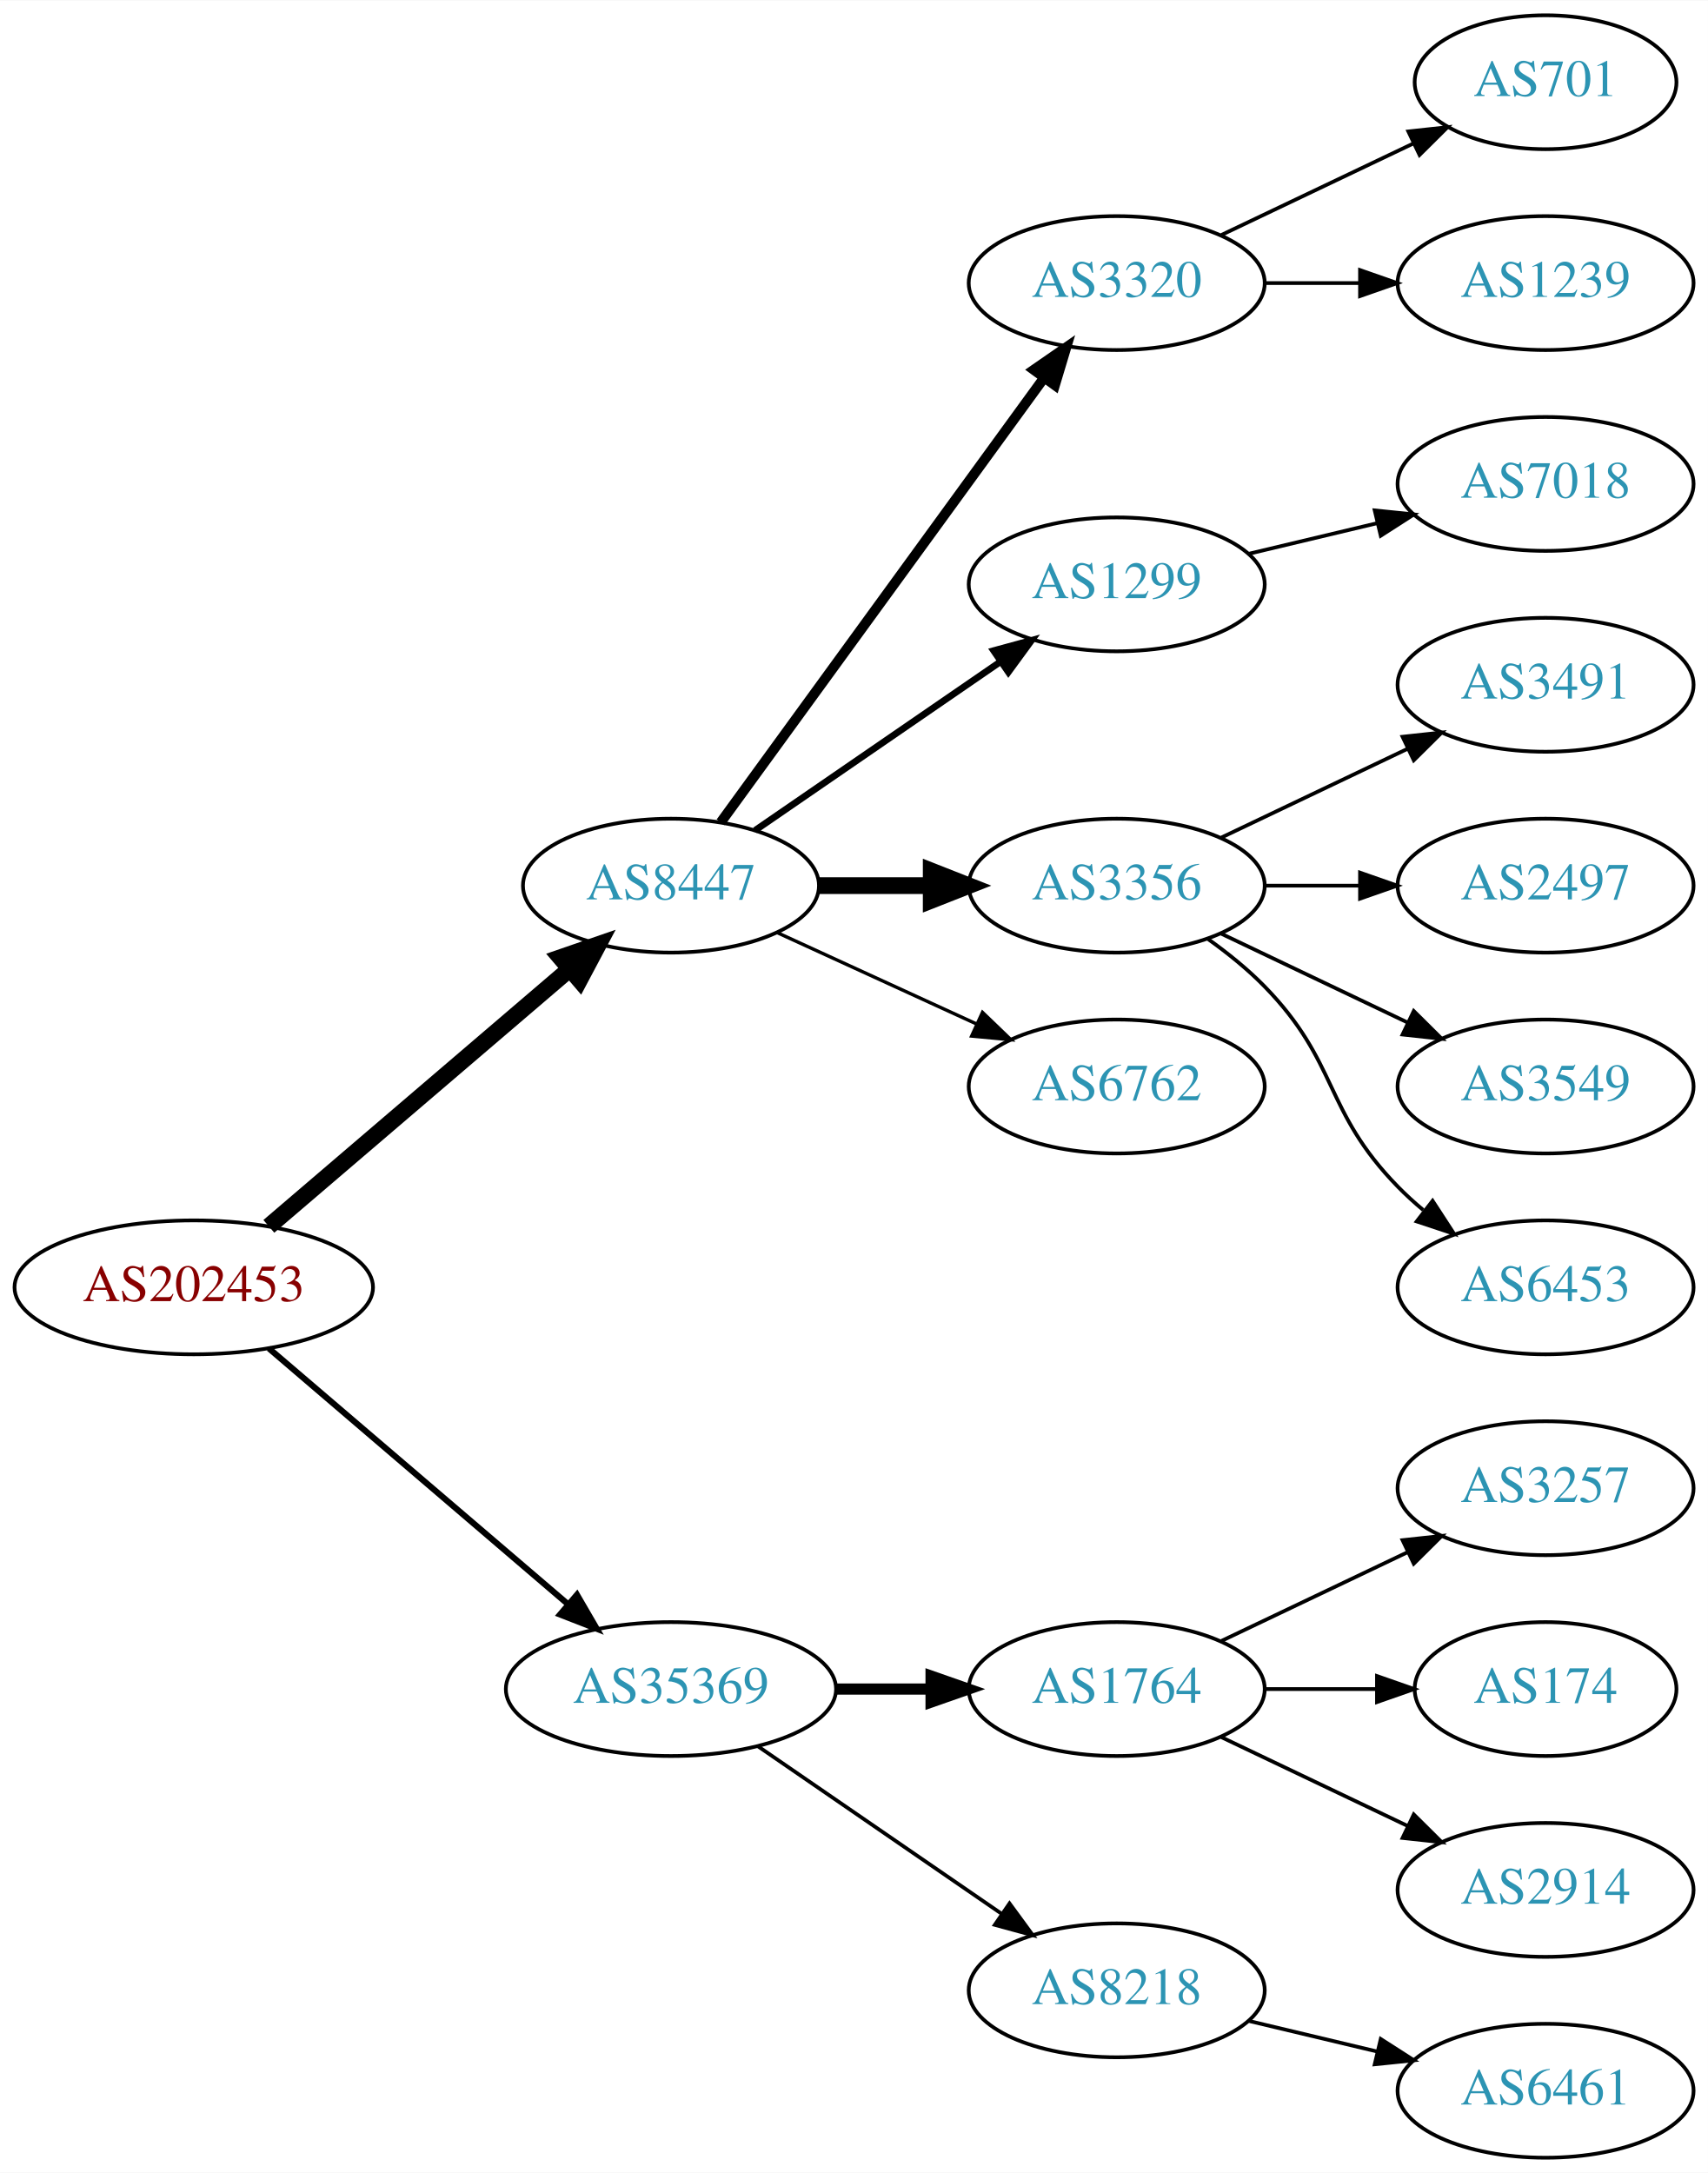
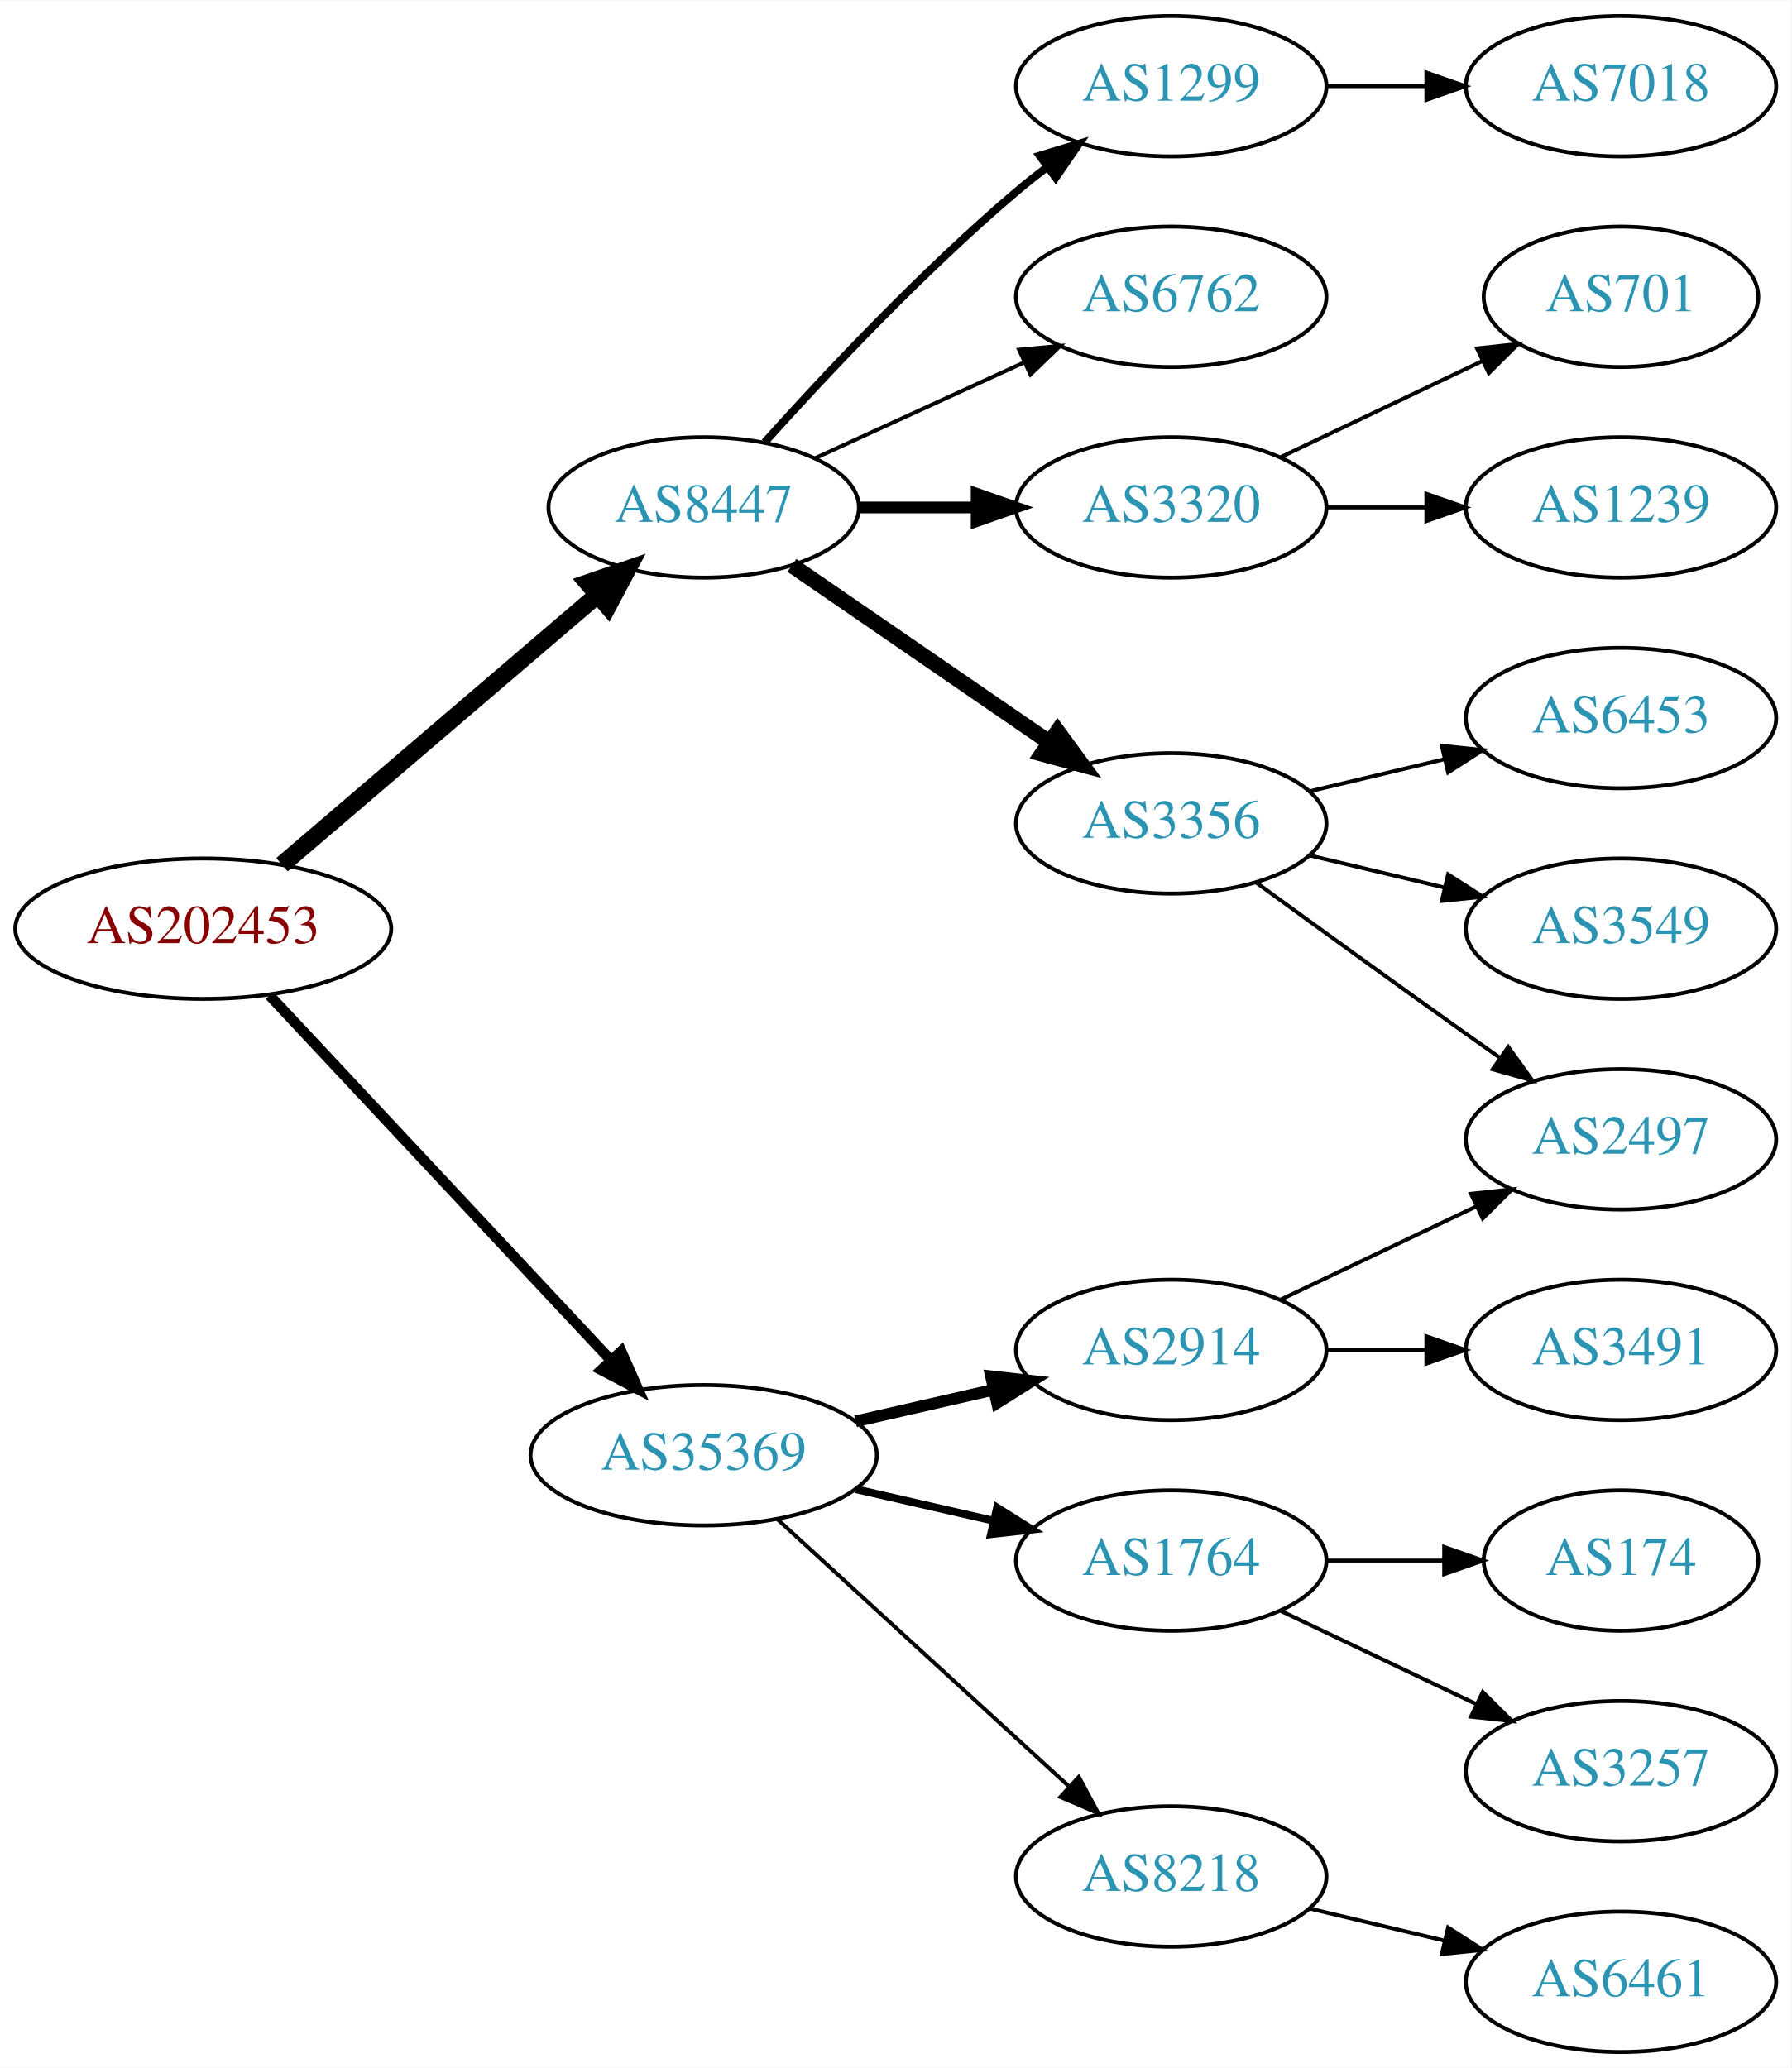
- <svg xmlns="http://www.w3.org/2000/svg" xmlns:xlink="http://www.w3.org/1999/xlink" width="459pt" height="584pt" viewBox="0.00 0.00 459.17 584.00">
-   <g id="graph0" class="graph" transform="scale(1 1) rotate(0) translate(4 580)">
-     <polygon fill="white" stroke="none" points="-4,4 -4,-580 455.17,-580 455.17,4 -4,4" />
+ <svg xmlns="http://www.w3.org/2000/svg" xmlns:xlink="http://www.w3.org/1999/xlink" width="459pt" height="530pt" viewBox="0.00 0.00 459.17 530.00">
+   <g id="graph0" class="graph" transform="scale(1 1) rotate(0) translate(4 526)">
+     <polygon fill="white" stroke="none" points="-4,4 -4,-526 455.17,-526 455.17,4 -4,4" />
    <g id="node1" class="node">
      <g id="a_node1">
        <a xlink:href="/asn/202453" xlink:title="AS202453 ~ EREMA Group GmbH [AT]">
-           <ellipse fill="#ffffff" stroke="black" cx="48.096" cy="-234" rx="48.192" ry="18" />
-           <text text-anchor="middle" x="48.096" y="-230.3" font-family="Times,serif" font-size="14.00" fill="#880000">AS202453</text>
+           <ellipse fill="#ffffff" stroke="black" cx="48.096" cy="-288" rx="48.192" ry="18" />
+           <text text-anchor="middle" x="48.096" y="-284.3" font-family="Times,serif" font-size="14.00" fill="#880000">AS202453</text>
        </a>
      </g>
    </g>
    <g id="node2" class="node">
      <g id="a_node2">
        <a xlink:href="/asn/8447" xlink:title="AS8447 ~ A1 Telekom Austria AG [AT]">
-           <ellipse fill="#ffffff" stroke="black" cx="176.388" cy="-342" rx="39.794" ry="18" />
-           <text text-anchor="middle" x="176.388" y="-338.3" font-family="Times,serif" font-size="14.00" fill="#2c94b3">AS8447</text>
+           <ellipse fill="#ffffff" stroke="black" cx="176.388" cy="-396" rx="39.794" ry="18" />
+           <text text-anchor="middle" x="176.388" y="-392.3" font-family="Times,serif" font-size="14.00" fill="#2c94b3">AS8447</text>
        </a>
      </g>
    </g>
    <g id="edge1" class="edge">
-       <path fill="none" stroke="black" stroke-width="4.5" d="M68.277,-250.403C89.851,-268.852 125.018,-298.926 149.132,-319.547" />
-       <polygon fill="black" stroke="black" stroke-width="4.5" points="146.691,-322.641 156.85,-326.148 151.809,-316.656 146.691,-322.641" />
+       <path fill="none" stroke="black" stroke-width="4.5" d="M68.277,-304.403C89.851,-322.852 125.018,-352.926 149.132,-373.547" />
+       <polygon fill="black" stroke="black" stroke-width="4.5" points="146.691,-376.641 156.85,-380.148 151.809,-370.656 146.691,-376.641" />
    </g>
    <g id="node3" class="node">
      <g id="a_node3">
        <a xlink:href="/asn/35369" xlink:title="AS35369 ~ LINZAG-TELEKOM-AS [AT]">
-           <ellipse fill="#ffffff" stroke="black" cx="176.388" cy="-126" rx="44.393" ry="18" />
-           <text text-anchor="middle" x="176.388" y="-122.3" font-family="Times,serif" font-size="14.00" fill="#2c94b3">AS35369</text>
+           <ellipse fill="#ffffff" stroke="black" cx="176.388" cy="-153" rx="44.393" ry="18" />
+           <text text-anchor="middle" x="176.388" y="-149.3" font-family="Times,serif" font-size="14.00" fill="#2c94b3">AS35369</text>
        </a>
      </g>
    </g>
    <g id="edge2" class="edge">
-       <path fill="none" stroke="black" stroke-width="1.636" d="M68.277,-217.597C89.727,-199.254 124.614,-169.419 148.715,-148.809" />
-       <polygon fill="black" stroke="black" stroke-width="1.636" points="151.115,-151.363 156.44,-142.203 146.565,-146.043 151.115,-151.363" />
+       <path fill="none" stroke="black" stroke-width="2.7" d="M65.091,-270.902C87.201,-247.267 127.23,-204.478 152.501,-177.464" />
+       <polygon fill="black" stroke="black" stroke-width="2.7" points="155.247,-179.653 159.522,-169.959 150.135,-174.871 155.247,-179.653" />
    </g>
    <g id="node4" class="node">
      <g id="a_node4">
-         <a xlink:href="/asn/3320" xlink:title="AS3320 ~ DTAG [DE]">
-           <ellipse fill="#ffffff" stroke="black" cx="296.23" cy="-504" rx="39.794" ry="18" />
-           <text text-anchor="middle" x="296.23" y="-500.3" font-family="Times,serif" font-size="14.00" fill="#2c94b3">AS3320</text>
+         <a xlink:href="/asn/3356" xlink:title="AS3356 ~ Level 3 Parent, LLC [US]">
+           <ellipse fill="#ffffff" stroke="black" cx="296.23" cy="-315" rx="39.794" ry="18" />
+           <text text-anchor="middle" x="296.23" y="-311.3" font-family="Times,serif" font-size="14.00" fill="#2c94b3">AS3356</text>
        </a>
      </g>
    </g>
    <g id="edge3" class="edge">
-       <path fill="none" stroke="black" stroke-width="2.7" d="M189.776,-359.031C210.498,-387.517 252.301,-444.985 276.589,-478.374" />
-       <polygon fill="black" stroke="black" stroke-width="2.7" points="273.94,-480.682 282.653,-486.71 279.601,-476.564 273.94,-480.682" />
+       <path fill="none" stroke="black" stroke-width="4" d="M199.002,-381.143C217.49,-368.435 244.304,-350.005 264.934,-335.825" />
+       <polygon fill="black" stroke="black" stroke-width="4" points="267.096,-338.586 273.354,-330.037 263.13,-332.817 267.096,-338.586" />
    </g>
    <g id="node5" class="node">
      <g id="a_node5">
        <a xlink:href="/asn/1299" xlink:title="AS1299 ~ Telia Carrier [EU]">
-           <ellipse fill="#ffffff" stroke="black" cx="296.23" cy="-423" rx="39.794" ry="18" />
-           <text text-anchor="middle" x="296.23" y="-419.3" font-family="Times,serif" font-size="14.00" fill="#2c94b3">AS1299</text>
+           <ellipse fill="#ffffff" stroke="black" cx="296.23" cy="-504" rx="39.794" ry="18" />
+           <text text-anchor="middle" x="296.23" y="-500.3" font-family="Times,serif" font-size="14.00" fill="#2c94b3">AS1299</text>
        </a>
      </g>
    </g>
    <g id="edge4" class="edge">
-       <path fill="none" stroke="black" stroke-width="1.8" d="M199.002,-356.857C217.49,-369.565 244.304,-387.995 264.934,-402.175" />
-       <polygon fill="black" stroke="black" stroke-width="1.8" points="263.13,-405.183 273.354,-407.963 267.096,-399.414 263.13,-405.183" />
+       <path fill="none" stroke="black" stroke-width="2" d="M192.034,-412.725C207.334,-429.765 232.432,-456.523 256.584,-477 259.081,-479.117 261.741,-481.232 264.453,-483.293" />
+       <polygon fill="black" stroke="black" stroke-width="2" points="262.489,-486.194 272.629,-489.266 266.619,-480.541 262.489,-486.194" />
    </g>
    <g id="node6" class="node">
      <g id="a_node6">
-         <a xlink:href="/asn/3356" xlink:title="AS3356 ~ Level 3 Parent, LLC [US]">
-           <ellipse fill="#ffffff" stroke="black" cx="296.23" cy="-342" rx="39.794" ry="18" />
-           <text text-anchor="middle" x="296.23" y="-338.3" font-family="Times,serif" font-size="14.00" fill="#2c94b3">AS3356</text>
+         <a xlink:href="/asn/6762" xlink:title="AS6762 ~ TELECOM ITALIA SPARKLE S.p.A. [IT]">
+           <ellipse fill="#ffffff" stroke="black" cx="296.23" cy="-450" rx="39.794" ry="18" />
+           <text text-anchor="middle" x="296.23" y="-446.3" font-family="Times,serif" font-size="14.00" fill="#2c94b3">AS6762</text>
        </a>
      </g>
    </g>
    <g id="edge5" class="edge">
-       <path fill="none" stroke="black" stroke-width="4.5" d="M216.3,-342C225.854,-342 236.203,-342 246.166,-342" />
-       <polygon fill="black" stroke="black" stroke-width="4.5" points="246.358,-345.938 256.358,-342 246.358,-338.063 246.358,-345.938" />
+       <path fill="none" stroke="black" d="M205.016,-408.661C220.973,-415.973 241.244,-425.261 258.527,-433.181" />
+       <polygon fill="black" stroke="black" points="257.225,-436.435 267.774,-437.419 260.141,-430.071 257.225,-436.435" />
    </g>
    <g id="node7" class="node">
      <g id="a_node7">
-         <a xlink:href="/asn/6762" xlink:title="AS6762 ~ TELECOM ITALIA SPARKLE S.p.A. [IT]">
-           <ellipse fill="#ffffff" stroke="black" cx="296.23" cy="-288" rx="39.794" ry="18" />
-           <text text-anchor="middle" x="296.23" y="-284.3" font-family="Times,serif" font-size="14.00" fill="#2c94b3">AS6762</text>
+         <a xlink:href="/asn/3320" xlink:title="AS3320 ~ DTAG [DE]">
+           <ellipse fill="#ffffff" stroke="black" cx="296.23" cy="-396" rx="39.794" ry="18" />
+           <text text-anchor="middle" x="296.23" y="-392.3" font-family="Times,serif" font-size="14.00" fill="#2c94b3">AS3320</text>
        </a>
      </g>
    </g>
    <g id="edge6" class="edge">
-       <path fill="none" stroke="black" stroke-width="0.9" d="M205.016,-329.339C220.973,-322.027 241.244,-312.739 258.527,-304.819" />
-       <polygon fill="black" stroke="black" stroke-width="0.9" points="260.141,-307.929 267.774,-300.581 257.225,-301.565 260.141,-307.929" />
-     </g>
-     <g id="node15" class="node">
-       <g id="a_node15">
+       <path fill="none" stroke="black" stroke-width="3" d="M216.3,-396C225.854,-396 236.203,-396 246.166,-396" />
+       <polygon fill="black" stroke="black" stroke-width="3" points="246.358,-399.5 256.358,-396 246.358,-392.5 246.358,-399.5" />
+     </g>
+     <g id="node14" class="node">
+       <g id="a_node14">
        <a xlink:href="/asn/1764" xlink:title="AS1764 ~ NEXTLAYER-AS [AT]">
          <ellipse fill="#ffffff" stroke="black" cx="296.23" cy="-126" rx="39.794" ry="18" />
          <text text-anchor="middle" x="296.23" y="-122.3" font-family="Times,serif" font-size="14.00" fill="#2c94b3">AS1764</text>
        </a>
      </g>
    </g>
-     <g id="edge14" class="edge">
-       <path fill="none" stroke="black" stroke-width="3" d="M220.599,-126C228.911,-126 237.674,-126 246.156,-126" />
-       <polygon fill="black" stroke="black" stroke-width="3" points="246.315,-129.5 256.315,-126 246.315,-122.5 246.315,-129.5" />
-     </g>
-     <g id="node16" class="node">
-       <g id="a_node16">
+     <g id="edge13" class="edge">
+       <path fill="none" stroke="black" stroke-width="2" d="M215.322,-144.308C226.563,-141.733 238.976,-138.889 250.599,-136.226" />
+       <polygon fill="black" stroke="black" stroke-width="2" points="251.595,-139.588 260.56,-133.943 250.031,-132.765 251.595,-139.588" />
+     </g>
+     <g id="node15" class="node">
+       <g id="a_node15">
        <a xlink:href="/asn/8218" xlink:title="AS8218 ~ legacy Neotelecoms [FR]">
          <ellipse fill="#ffffff" stroke="black" cx="296.23" cy="-45" rx="39.794" ry="18" />
          <text text-anchor="middle" x="296.23" y="-41.3" font-family="Times,serif" font-size="14.00" fill="#2c94b3">AS8218</text>
        </a>
      </g>
    </g>
+     <g id="edge14" class="edge">
+       <path fill="none" stroke="black" d="M195.285,-136.597C215.214,-118.333 247.571,-88.678 270.048,-68.079" />
+       <polygon fill="black" stroke="black" points="272.543,-70.54 277.55,-61.203 267.813,-65.38 272.543,-70.54" />
+     </g>
+     <g id="node16" class="node">
+       <g id="a_node16">
+         <a xlink:href="/asn/2914" xlink:title="AS2914 ~ NTT America, Inc. [US]">
+           <ellipse fill="#ffffff" stroke="black" cx="296.23" cy="-180" rx="39.794" ry="18" />
+           <text text-anchor="middle" x="296.23" y="-176.3" font-family="Times,serif" font-size="14.00" fill="#2c94b3">AS2914</text>
+         </a>
+       </g>
+     </g>
    <g id="edge15" class="edge">
-       <path fill="none" stroke="black" d="M199.83,-110.574C218.412,-97.802 244.972,-79.545 265.352,-65.537" />
-       <polygon fill="black" stroke="black" points="267.408,-68.371 273.666,-59.822 263.443,-62.602 267.408,-68.371" />
-     </g>
-     <g id="node13" class="node">
-       <g id="a_node13">
-         <a xlink:href="/asn/701" xlink:title="AS701 ~ UUNET [US]">
-           <ellipse fill="#ffffff" stroke="black" cx="411.523" cy="-558" rx="35.194" ry="18" />
-           <text text-anchor="middle" x="411.523" y="-554.3" font-family="Times,serif" font-size="14.00" fill="#2c94b3">AS701</text>
-         </a>
-       </g>
-     </g>
-     <g id="edge12" class="edge">
-       <path fill="none" stroke="black" d="M324.367,-516.934C339.798,-524.29 359.284,-533.577 375.819,-541.459" />
-       <polygon fill="black" stroke="black" points="374.628,-544.768 385.161,-545.911 377.64,-538.449 374.628,-544.768" />
-     </g>
-     <g id="node14" class="node">
-       <g id="a_node14">
-         <a xlink:href="/asn/1239" xlink:title="AS1239 ~ Sprint [US]">
-           <ellipse fill="#ffffff" stroke="black" cx="411.523" cy="-504" rx="39.794" ry="18" />
-           <text text-anchor="middle" x="411.523" y="-500.3" font-family="Times,serif" font-size="14.00" fill="#2c94b3">AS1239</text>
-         </a>
-       </g>
-     </g>
-     <g id="edge13" class="edge">
-       <path fill="none" stroke="black" d="M335.902,-504C344.105,-504 352.869,-504 361.401,-504" />
-       <polygon fill="black" stroke="black" points="361.641,-507.5 371.641,-504 361.641,-500.5 361.641,-507.5" />
+       <path fill="none" stroke="black" stroke-width="3" d="M215.322,-161.692C226.563,-164.267 238.976,-167.111 250.599,-169.774" />
+       <polygon fill="black" stroke="black" stroke-width="3" points="250.031,-173.235 260.56,-172.057 251.595,-166.412 250.031,-173.235" />
+     </g>
+     <g id="node9" class="node">
+       <g id="a_node9">
+         <a xlink:href="/asn/2497" xlink:title="AS2497 ~ Internet Initiative Japan Inc. [JP]">
+           <ellipse fill="#ffffff" stroke="black" cx="411.523" cy="-234" rx="39.794" ry="18" />
+           <text text-anchor="middle" x="411.523" y="-230.3" font-family="Times,serif" font-size="14.00" fill="#2c94b3">AS2497</text>
+         </a>
+       </g>
+     </g>
+     <g id="edge8" class="edge">
+       <path fill="none" stroke="black" d="M318.078,-299.778C333.012,-288.909 353.626,-273.975 371.877,-261 374.697,-258.995 377.64,-256.915 380.588,-254.841" />
+       <polygon fill="black" stroke="black" points="382.634,-257.681 388.813,-249.074 378.616,-251.95 382.634,-257.681" />
+     </g>
+     <g id="node10" class="node">
+       <g id="a_node10">
+         <a xlink:href="/asn/3549" xlink:title="AS3549 ~ Level 3 Parent, LLC [US]">
+           <ellipse fill="#ffffff" stroke="black" cx="411.523" cy="-288" rx="39.794" ry="18" />
+           <text text-anchor="middle" x="411.523" y="-284.3" font-family="Times,serif" font-size="14.00" fill="#2c94b3">AS3549</text>
+         </a>
+       </g>
+     </g>
+     <g id="edge9" class="edge">
+       <path fill="none" stroke="black" d="M331.837,-306.752C342.709,-304.162 354.863,-301.265 366.305,-298.538" />
+       <polygon fill="black" stroke="black" points="367.212,-301.92 376.128,-296.197 365.589,-295.111 367.212,-301.92" />
+     </g>
+     <g id="node11" class="node">
+       <g id="a_node11">
+         <a xlink:href="/asn/6453" xlink:title="AS6453 ~ TATA COMMUNICATIONS (AMERICA) INC [US]">
+           <ellipse fill="#ffffff" stroke="black" cx="411.523" cy="-342" rx="39.794" ry="18" />
+           <text text-anchor="middle" x="411.523" y="-338.3" font-family="Times,serif" font-size="14.00" fill="#2c94b3">AS6453</text>
+         </a>
+       </g>
+     </g>
+     <g id="edge10" class="edge">
+       <path fill="none" stroke="black" d="M331.837,-323.248C342.709,-325.838 354.863,-328.735 366.305,-331.462" />
+       <polygon fill="black" stroke="black" points="365.589,-334.889 376.128,-333.803 367.212,-328.08 365.589,-334.889" />
    </g>
    <g id="node8" class="node">
      <g id="a_node8">
        <a xlink:href="/asn/7018" xlink:title="AS7018 ~ AT&amp;T Services, Inc. [US]">
-           <ellipse fill="#ffffff" stroke="black" cx="411.523" cy="-450" rx="39.794" ry="18" />
-           <text text-anchor="middle" x="411.523" y="-446.3" font-family="Times,serif" font-size="14.00" fill="#2c94b3">AS7018</text>
+           <ellipse fill="#ffffff" stroke="black" cx="411.523" cy="-504" rx="39.794" ry="18" />
+           <text text-anchor="middle" x="411.523" y="-500.3" font-family="Times,serif" font-size="14.00" fill="#2c94b3">AS7018</text>
        </a>
      </g>
    </g>
    <g id="edge7" class="edge">
-       <path fill="none" stroke="black" d="M331.837,-431.248C342.709,-433.838 354.863,-436.735 366.305,-439.462" />
-       <polygon fill="black" stroke="black" points="365.589,-442.889 376.128,-441.803 367.212,-436.08 365.589,-442.889" />
-     </g>
-     <g id="node9" class="node">
-       <g id="a_node9">
-         <a xlink:href="/asn/3491" xlink:title="AS3491 ~ PCCW Global, Inc. [US]">
-           <ellipse fill="#ffffff" stroke="black" cx="411.523" cy="-396" rx="39.794" ry="18" />
-           <text text-anchor="middle" x="411.523" y="-392.3" font-family="Times,serif" font-size="14.00" fill="#2c94b3">AS3491</text>
-         </a>
-       </g>
-     </g>
-     <g id="edge8" class="edge">
-       <path fill="none" stroke="black" d="M324.367,-354.934C339.361,-362.081 358.182,-371.052 374.405,-378.785" />
-       <polygon fill="black" stroke="black" points="373.075,-382.028 383.608,-383.171 376.087,-375.709 373.075,-382.028" />
-     </g>
-     <g id="node10" class="node">
-       <g id="a_node10">
-         <a xlink:href="/asn/2497" xlink:title="AS2497 ~ Internet Initiative Japan Inc. [JP]">
-           <ellipse fill="#ffffff" stroke="black" cx="411.523" cy="-342" rx="39.794" ry="18" />
-           <text text-anchor="middle" x="411.523" y="-338.3" font-family="Times,serif" font-size="14.00" fill="#2c94b3">AS2497</text>
-         </a>
-       </g>
-     </g>
-     <g id="edge9" class="edge">
-       <path fill="none" stroke="black" d="M335.902,-342C344.105,-342 352.869,-342 361.401,-342" />
-       <polygon fill="black" stroke="black" points="361.641,-345.5 371.641,-342 361.641,-338.5 361.641,-345.5" />
-     </g>
-     <g id="node11" class="node">
-       <g id="a_node11">
-         <a xlink:href="/asn/3549" xlink:title="AS3549 ~ Level 3 Parent, LLC [US]">
-           <ellipse fill="#ffffff" stroke="black" cx="411.523" cy="-288" rx="39.794" ry="18" />
-           <text text-anchor="middle" x="411.523" y="-284.3" font-family="Times,serif" font-size="14.00" fill="#2c94b3">AS3549</text>
-         </a>
-       </g>
-     </g>
-     <g id="edge10" class="edge">
-       <path fill="none" stroke="black" d="M324.367,-329.066C339.361,-321.919 358.182,-312.948 374.405,-305.215" />
-       <polygon fill="black" stroke="black" points="376.087,-308.291 383.608,-300.829 373.075,-301.972 376.087,-308.291" />
+       <path fill="none" stroke="black" d="M335.902,-504C344.105,-504 352.869,-504 361.401,-504" />
+       <polygon fill="black" stroke="black" points="361.641,-507.5 371.641,-504 361.641,-500.5 361.641,-507.5" />
    </g>
    <g id="node12" class="node">
      <g id="a_node12">
-         <a xlink:href="/asn/6453" xlink:title="AS6453 ~ TATA COMMUNICATIONS (AMERICA) INC [US]">
-           <ellipse fill="#ffffff" stroke="black" cx="411.523" cy="-234" rx="39.794" ry="18" />
-           <text text-anchor="middle" x="411.523" y="-230.3" font-family="Times,serif" font-size="14.00" fill="#2c94b3">AS6453</text>
+         <a xlink:href="/asn/701" xlink:title="AS701 ~ UUNET [US]">
+           <ellipse fill="#ffffff" stroke="black" cx="411.523" cy="-450" rx="35.194" ry="18" />
+           <text text-anchor="middle" x="411.523" y="-446.3" font-family="Times,serif" font-size="14.00" fill="#2c94b3">AS701</text>
        </a>
      </g>
    </g>
    <g id="edge11" class="edge">
-       <path fill="none" stroke="black" d="M320.824,-327.611C326.08,-323.852 331.412,-319.563 335.877,-315 356.049,-294.383 351.704,-281.617 371.877,-261 373.969,-258.861 376.253,-256.782 378.63,-254.79" />
-       <polygon fill="black" stroke="black" points="381.148,-257.268 386.929,-248.389 376.873,-251.725 381.148,-257.268" />
+       <path fill="none" stroke="black" d="M324.367,-408.934C339.798,-416.29 359.284,-425.577 375.819,-433.459" />
+       <polygon fill="black" stroke="black" points="374.628,-436.768 385.161,-437.911 377.64,-430.449 374.628,-436.768" />
+     </g>
+     <g id="node13" class="node">
+       <g id="a_node13">
+         <a xlink:href="/asn/1239" xlink:title="AS1239 ~ Sprint [US]">
+           <ellipse fill="#ffffff" stroke="black" cx="411.523" cy="-396" rx="39.794" ry="18" />
+           <text text-anchor="middle" x="411.523" y="-392.3" font-family="Times,serif" font-size="14.00" fill="#2c94b3">AS1239</text>
+         </a>
+       </g>
+     </g>
+     <g id="edge12" class="edge">
+       <path fill="none" stroke="black" d="M335.902,-396C344.105,-396 352.869,-396 361.401,-396" />
+       <polygon fill="black" stroke="black" points="361.641,-399.5 371.641,-396 361.641,-392.5 361.641,-399.5" />
    </g>
    <g id="node17" class="node">
      <g id="a_node17">
        <a xlink:href="/asn/3257" xlink:title="AS3257 ~ GTT [DE]">
-           <ellipse fill="#ffffff" stroke="black" cx="411.523" cy="-180" rx="39.794" ry="18" />
-           <text text-anchor="middle" x="411.523" y="-176.3" font-family="Times,serif" font-size="14.00" fill="#2c94b3">AS3257</text>
+           <ellipse fill="#ffffff" stroke="black" cx="411.523" cy="-72" rx="39.794" ry="18" />
+           <text text-anchor="middle" x="411.523" y="-68.3" font-family="Times,serif" font-size="14.00" fill="#2c94b3">AS3257</text>
        </a>
      </g>
    </g>
    <g id="edge16" class="edge">
-       <path fill="none" stroke="black" d="M324.367,-138.934C339.361,-146.081 358.182,-155.052 374.405,-162.785" />
-       <polygon fill="black" stroke="black" points="373.075,-166.028 383.608,-167.171 376.087,-159.709 373.075,-166.028" />
+       <path fill="none" stroke="black" d="M324.367,-113.066C339.361,-105.919 358.182,-96.948 374.405,-89.215" />
+       <polygon fill="black" stroke="black" points="376.087,-92.291 383.608,-84.829 373.075,-85.972 376.087,-92.291" />
    </g>
    <g id="node18" class="node">
      <g id="a_node18">
        <a xlink:href="/asn/174" xlink:title="AS174 ~ Cogent Communications [US]">
          <ellipse fill="#ffffff" stroke="black" cx="411.523" cy="-126" rx="35.194" ry="18" />
          <text text-anchor="middle" x="411.523" y="-122.3" font-family="Times,serif" font-size="14.00" fill="#2c94b3">AS174</text>
        </a>
      </g>
    </g>
    <g id="edge17" class="edge">
      <path fill="none" stroke="black" d="M335.902,-126C345.608,-126 356.098,-126 366.061,-126" />
      <polygon fill="black" stroke="black" points="366.198,-129.5 376.198,-126 366.198,-122.5 366.198,-129.5" />
    </g>
    <g id="node19" class="node">
      <g id="a_node19">
-         <a xlink:href="/asn/2914" xlink:title="AS2914 ~ NTT America, Inc. [US]">
-           <ellipse fill="#ffffff" stroke="black" cx="411.523" cy="-72" rx="39.794" ry="18" />
-           <text text-anchor="middle" x="411.523" y="-68.3" font-family="Times,serif" font-size="14.00" fill="#2c94b3">AS2914</text>
-         </a>
-       </g>
-     </g>
-     <g id="edge18" class="edge">
-       <path fill="none" stroke="black" d="M324.367,-113.066C339.361,-105.919 358.182,-96.948 374.405,-89.215" />
-       <polygon fill="black" stroke="black" points="376.087,-92.291 383.608,-84.829 373.075,-85.972 376.087,-92.291" />
-     </g>
-     <g id="node20" class="node">
-       <g id="a_node20">
        <a xlink:href="/asn/6461" xlink:title="AS6461 ~ Zayo Bandwidth [US]">
          <ellipse fill="#ffffff" stroke="black" cx="411.523" cy="-18" rx="39.794" ry="18" />
          <text text-anchor="middle" x="411.523" y="-14.3" font-family="Times,serif" font-size="14.00" fill="#2c94b3">AS6461</text>
        </a>
      </g>
    </g>
-     <g id="edge19" class="edge">
+     <g id="edge18" class="edge">
      <path fill="none" stroke="black" d="M331.837,-36.752C342.709,-34.162 354.863,-31.265 366.305,-28.538" />
      <polygon fill="black" stroke="black" points="367.212,-31.92 376.128,-26.197 365.589,-25.111 367.212,-31.92" />
    </g>
+     <g id="edge20" class="edge">
+       <path fill="none" stroke="black" d="M324.367,-192.934C339.361,-200.081 358.182,-209.052 374.405,-216.785" />
+       <polygon fill="black" stroke="black" points="373.075,-220.028 383.608,-221.171 376.087,-213.709 373.075,-220.028" />
+     </g>
+     <g id="node20" class="node">
+       <g id="a_node20">
+         <a xlink:href="/asn/3491" xlink:title="AS3491 ~ PCCW Global, Inc. [US]">
+           <ellipse fill="#ffffff" stroke="black" cx="411.523" cy="-180" rx="39.794" ry="18" />
+           <text text-anchor="middle" x="411.523" y="-176.3" font-family="Times,serif" font-size="14.00" fill="#2c94b3">AS3491</text>
+         </a>
+       </g>
+     </g>
+     <g id="edge19" class="edge">
+       <path fill="none" stroke="black" d="M335.902,-180C344.105,-180 352.869,-180 361.401,-180" />
+       <polygon fill="black" stroke="black" points="361.641,-183.5 371.641,-180 361.641,-176.5 361.641,-183.5" />
+     </g>
  </g>
</svg>
